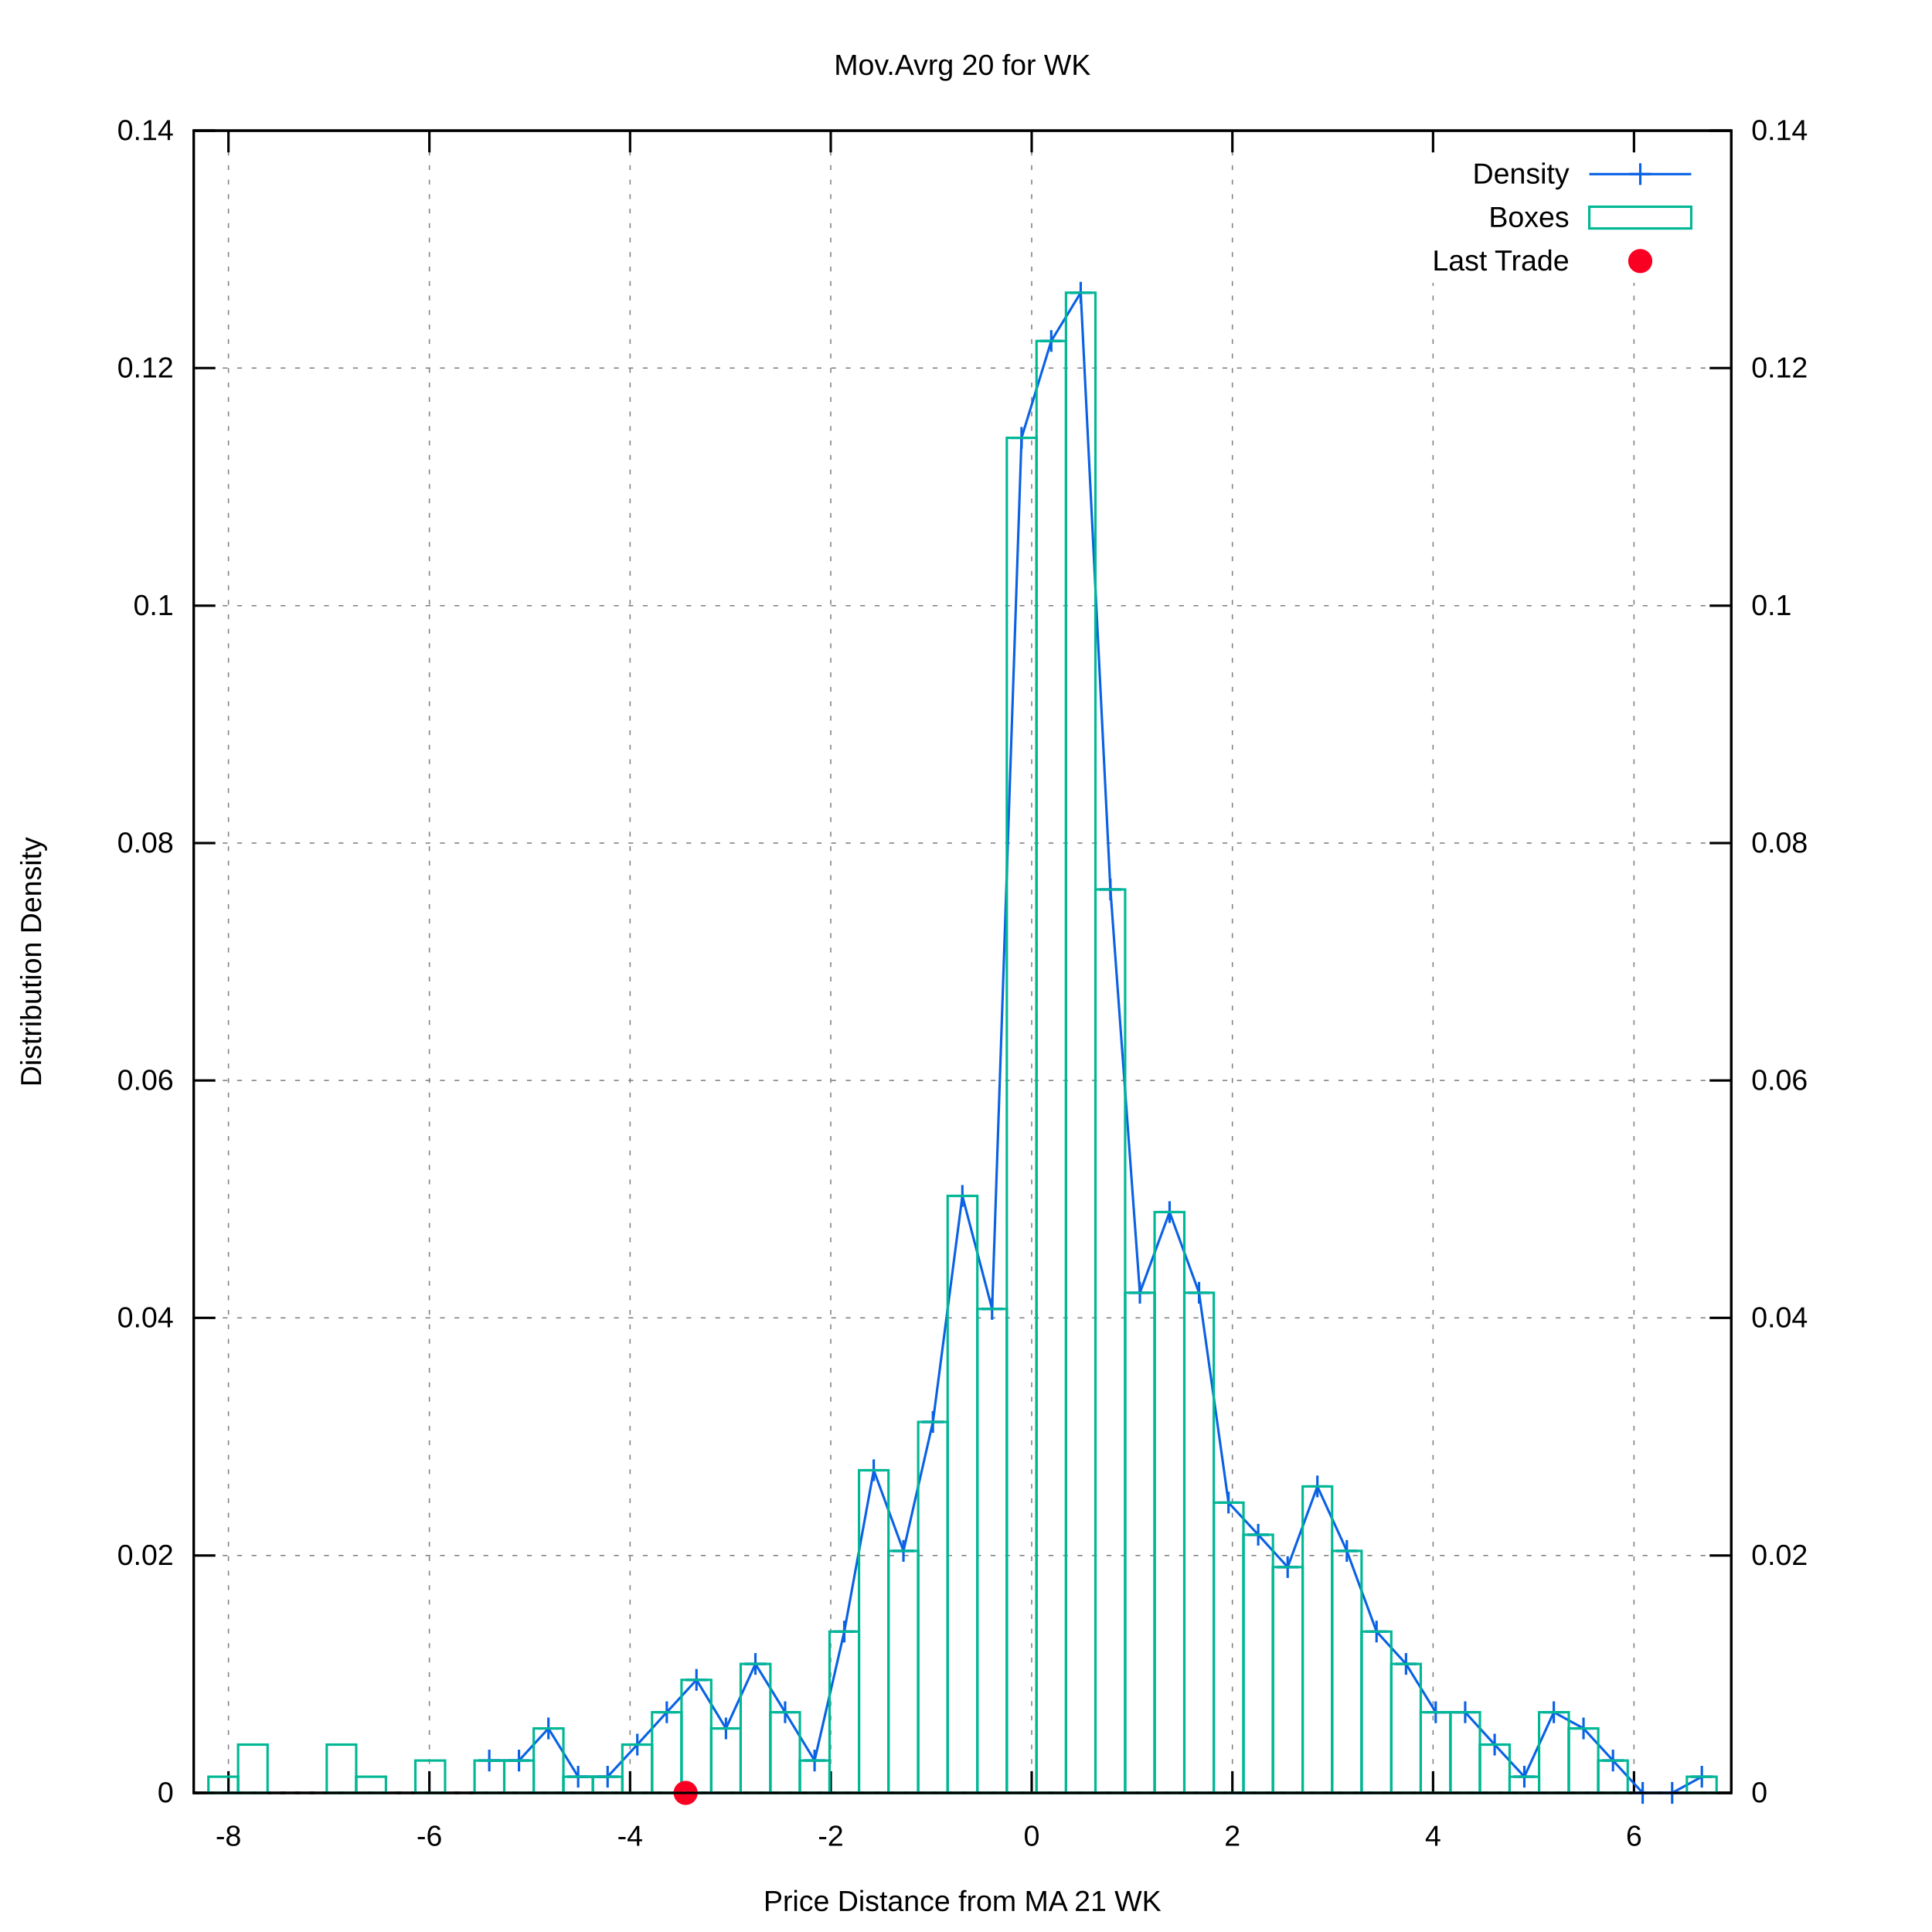
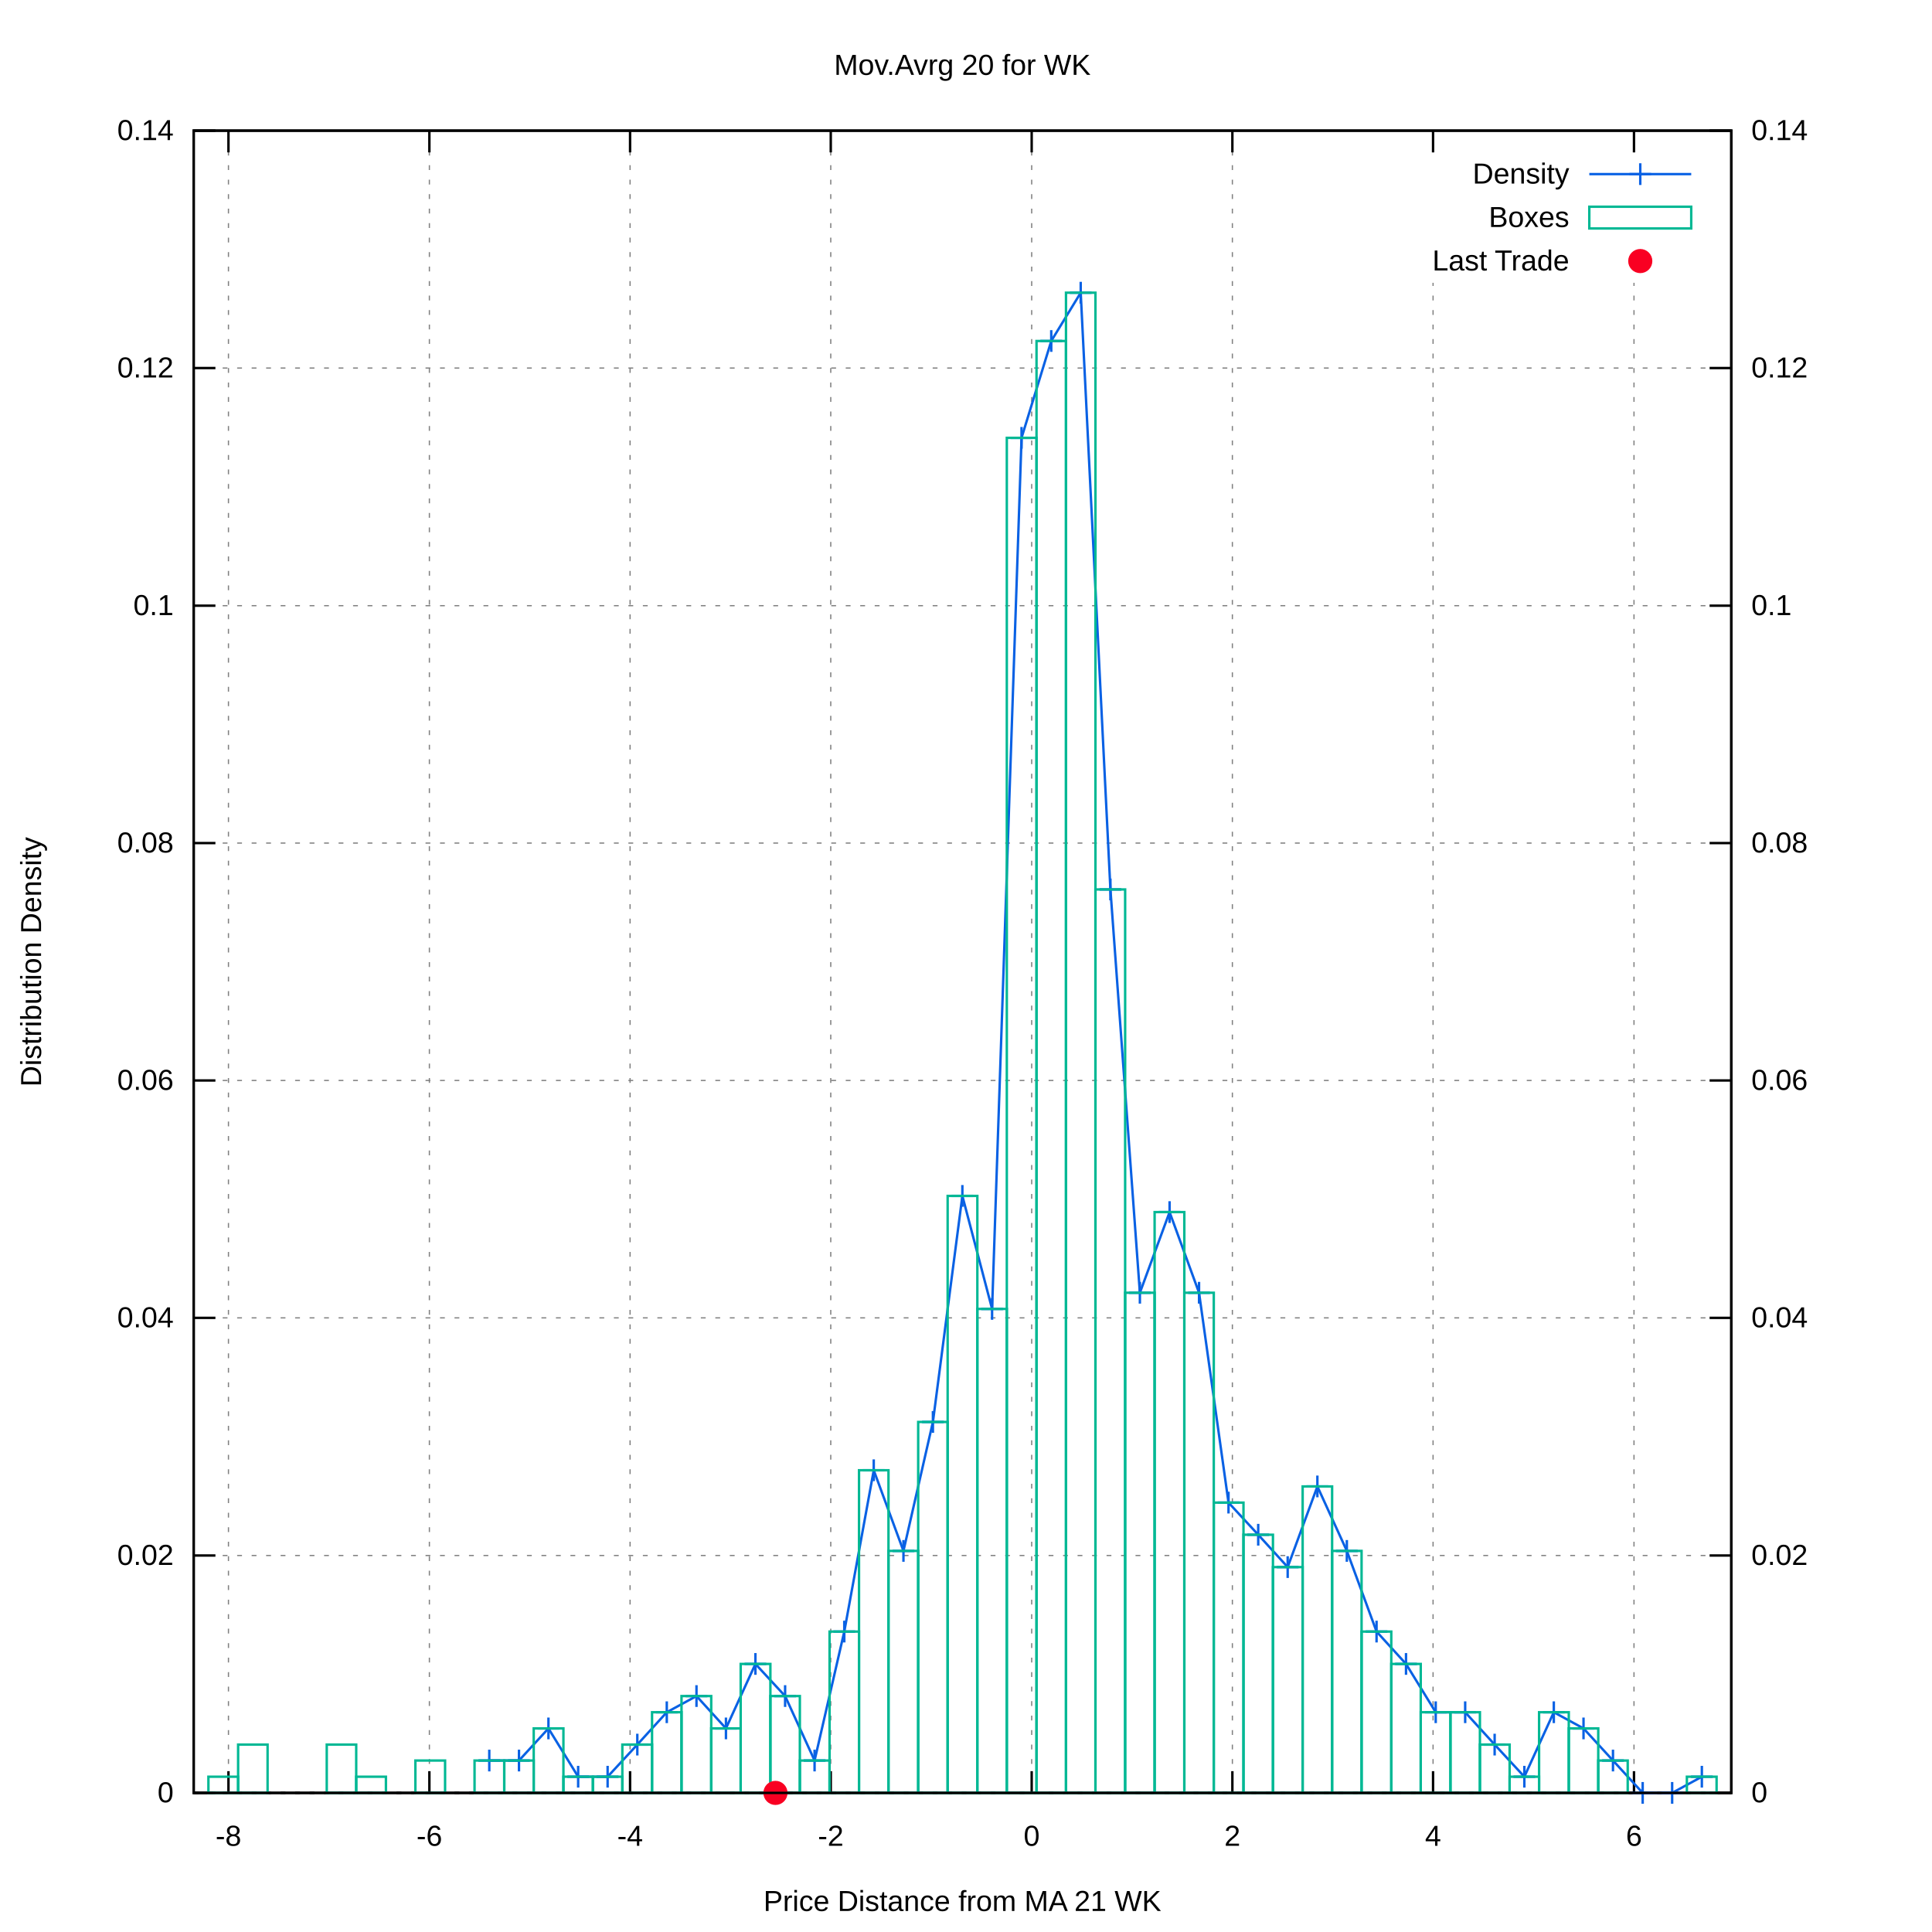
<svg xmlns="http://www.w3.org/2000/svg" xmlns:xlink="http://www.w3.org/1999/xlink" viewBox="0 0 800 800">
  <g id="gnuplot_canvas">
    <rect x="0" y="0" width="800" height="800" fill="#ffffff" />
    <defs>
      <circle id="gpDot" r="0.5" stroke-width="0.5" />
      <path id="gpPt0" stroke-width="0.222" stroke="currentColor" d="M-1,0 h2 M0,-1 v2" />
      <path id="gpPt1" stroke-width="0.222" stroke="currentColor" d="M-1,-1 L1,1 M1,-1 L-1,1" />
      <path id="gpPt2" stroke-width="0.222" stroke="currentColor" d="M-1,0 L1,0 M0,-1 L0,1 M-1,-1 L1,1 M-1,1 L1,-1" />
      <rect id="gpPt3" stroke-width="0.222" stroke="currentColor" x="-1" y="-1" width="2" height="2" />
      <rect id="gpPt4" stroke-width="0.222" stroke="currentColor" fill="currentColor" x="-1" y="-1" width="2" height="2" />
      <circle id="gpPt5" stroke-width="0.222" stroke="currentColor" cx="0" cy="0" r="1" />
      <use xlink:href="#gpPt5" id="gpPt6" fill="currentColor" stroke="none" />
      <path id="gpPt7" stroke-width="0.222" stroke="currentColor" d="M0,-1.33 L-1.33,0.67 L1.33,0.67 z" />
      <use xlink:href="#gpPt7" id="gpPt8" fill="currentColor" stroke="none" />
      <use xlink:href="#gpPt7" id="gpPt9" stroke="currentColor" transform="rotate(180)" />
      <use xlink:href="#gpPt9" id="gpPt10" fill="currentColor" stroke="none" />
      <use xlink:href="#gpPt3" id="gpPt11" stroke="currentColor" transform="rotate(45)" />
      <use xlink:href="#gpPt11" id="gpPt12" fill="currentColor" stroke="none" />
      <path id="gpPt13" stroke-width="0.222" stroke="currentColor" d="M0,1.330 L1.265,0.411 L0.782,-1.067 L-0.782,-1.076 L-1.265,0.411 z" />
      <use xlink:href="#gpPt13" id="gpPt14" fill="currentColor" stroke="none" />
      <filter id="textbox" filterUnits="objectBoundingBox" x="0" y="0" height="1" width="1">
        <feFlood flood-color="#FFFFFF" flood-opacity="1" result="bgnd" />
        <feComposite in="SourceGraphic" in2="bgnd" operator="atop" />
      </filter>
      <filter id="greybox" filterUnits="objectBoundingBox" x="0" y="0" height="1" width="1">
        <feFlood flood-color="lightgrey" flood-opacity="1" result="grey" />
        <feComposite in="SourceGraphic" in2="grey" operator="atop" />
      </filter>
    </defs>
    <g fill="none" color="#FFFFFF" stroke="black" stroke-width="1.00" stroke-linecap="butt" stroke-linejoin="miter">
</g>
    <g fill="none" color="black" stroke="currentColor" stroke-width="1.00" stroke-linecap="butt" stroke-linejoin="miter">
</g>
    <g fill="none" color="black" stroke="black" stroke-width="0.50" stroke-linecap="butt" stroke-linejoin="miter">
</g>
    <g fill="none" color="gray" stroke="currentColor" stroke-width="0.50" stroke-linecap="butt" stroke-linejoin="miter">
      <path stroke="gray" stroke-dasharray="2,4" class="gridline" d="M80.2,742.4 L716.9,742.4  " />
    </g>
    <g fill="none" color="gray" stroke="gray" stroke-width="1.00" stroke-linecap="butt" stroke-linejoin="miter">
</g>
    <g fill="none" color="black" stroke="currentColor" stroke-width="1.00" stroke-linecap="butt" stroke-linejoin="miter">
      <path stroke="black" d="M80.2,742.4 L89.2,742.4  " />
      <g transform="translate(71.9,746.3)" stroke="none" fill="black" font-family="arial" font-size="12.00" text-anchor="end">
        <text>
          <tspan font-family="arial"> 0</tspan>
        </text>
      </g>
    </g>
    <g fill="none" color="black" stroke="currentColor" stroke-width="1.00" stroke-linecap="butt" stroke-linejoin="miter">
</g>
    <g fill="none" color="black" stroke="black" stroke-width="0.50" stroke-linecap="butt" stroke-linejoin="miter">
</g>
    <g fill="none" color="gray" stroke="currentColor" stroke-width="0.50" stroke-linecap="butt" stroke-linejoin="miter">
      <path stroke="gray" stroke-dasharray="2,4" class="gridline" d="M80.2,644.1 L716.9,644.1  " />
    </g>
    <g fill="none" color="gray" stroke="gray" stroke-width="1.00" stroke-linecap="butt" stroke-linejoin="miter">
</g>
    <g fill="none" color="black" stroke="currentColor" stroke-width="1.00" stroke-linecap="butt" stroke-linejoin="miter">
      <path stroke="black" d="M80.2,644.1 L89.2,644.1  " />
      <g transform="translate(71.9,648.0)" stroke="none" fill="black" font-family="arial" font-size="12.00" text-anchor="end">
        <text>
          <tspan font-family="arial"> 0.02</tspan>
        </text>
      </g>
    </g>
    <g fill="none" color="black" stroke="currentColor" stroke-width="1.00" stroke-linecap="butt" stroke-linejoin="miter">
</g>
    <g fill="none" color="black" stroke="black" stroke-width="0.50" stroke-linecap="butt" stroke-linejoin="miter">
</g>
    <g fill="none" color="gray" stroke="currentColor" stroke-width="0.50" stroke-linecap="butt" stroke-linejoin="miter">
      <path stroke="gray" stroke-dasharray="2,4" class="gridline" d="M80.2,545.7 L716.9,545.7  " />
    </g>
    <g fill="none" color="gray" stroke="gray" stroke-width="1.00" stroke-linecap="butt" stroke-linejoin="miter">
</g>
    <g fill="none" color="black" stroke="currentColor" stroke-width="1.00" stroke-linecap="butt" stroke-linejoin="miter">
      <path stroke="black" d="M80.2,545.7 L89.2,545.7  " />
      <g transform="translate(71.9,549.6)" stroke="none" fill="black" font-family="arial" font-size="12.00" text-anchor="end">
        <text>
          <tspan font-family="arial"> 0.04</tspan>
        </text>
      </g>
    </g>
    <g fill="none" color="black" stroke="currentColor" stroke-width="1.00" stroke-linecap="butt" stroke-linejoin="miter">
</g>
    <g fill="none" color="black" stroke="black" stroke-width="0.50" stroke-linecap="butt" stroke-linejoin="miter">
</g>
    <g fill="none" color="gray" stroke="currentColor" stroke-width="0.50" stroke-linecap="butt" stroke-linejoin="miter">
      <path stroke="gray" stroke-dasharray="2,4" class="gridline" d="M80.2,447.4 L716.9,447.4  " />
    </g>
    <g fill="none" color="gray" stroke="gray" stroke-width="1.00" stroke-linecap="butt" stroke-linejoin="miter">
</g>
    <g fill="none" color="black" stroke="currentColor" stroke-width="1.00" stroke-linecap="butt" stroke-linejoin="miter">
      <path stroke="black" d="M80.2,447.4 L89.2,447.4  " />
      <g transform="translate(71.9,451.3)" stroke="none" fill="black" font-family="arial" font-size="12.00" text-anchor="end">
        <text>
          <tspan font-family="arial"> 0.06</tspan>
        </text>
      </g>
    </g>
    <g fill="none" color="black" stroke="currentColor" stroke-width="1.00" stroke-linecap="butt" stroke-linejoin="miter">
</g>
    <g fill="none" color="black" stroke="black" stroke-width="0.50" stroke-linecap="butt" stroke-linejoin="miter">
</g>
    <g fill="none" color="gray" stroke="currentColor" stroke-width="0.50" stroke-linecap="butt" stroke-linejoin="miter">
      <path stroke="gray" stroke-dasharray="2,4" class="gridline" d="M80.2,349.1 L716.9,349.1  " />
    </g>
    <g fill="none" color="gray" stroke="gray" stroke-width="1.00" stroke-linecap="butt" stroke-linejoin="miter">
</g>
    <g fill="none" color="black" stroke="currentColor" stroke-width="1.00" stroke-linecap="butt" stroke-linejoin="miter">
      <path stroke="black" d="M80.2,349.1 L89.2,349.1  " />
      <g transform="translate(71.9,353.0)" stroke="none" fill="black" font-family="arial" font-size="12.00" text-anchor="end">
        <text>
          <tspan font-family="arial"> 0.08</tspan>
        </text>
      </g>
    </g>
    <g fill="none" color="black" stroke="currentColor" stroke-width="1.00" stroke-linecap="butt" stroke-linejoin="miter">
</g>
    <g fill="none" color="black" stroke="black" stroke-width="0.50" stroke-linecap="butt" stroke-linejoin="miter">
</g>
    <g fill="none" color="gray" stroke="currentColor" stroke-width="0.50" stroke-linecap="butt" stroke-linejoin="miter">
      <path stroke="gray" stroke-dasharray="2,4" class="gridline" d="M80.2,250.8 L716.9,250.8  " />
    </g>
    <g fill="none" color="gray" stroke="gray" stroke-width="1.00" stroke-linecap="butt" stroke-linejoin="miter">
</g>
    <g fill="none" color="black" stroke="currentColor" stroke-width="1.00" stroke-linecap="butt" stroke-linejoin="miter">
      <path stroke="black" d="M80.2,250.8 L89.2,250.8  " />
      <g transform="translate(71.9,254.7)" stroke="none" fill="black" font-family="arial" font-size="12.00" text-anchor="end">
        <text>
          <tspan font-family="arial"> 0.1</tspan>
        </text>
      </g>
    </g>
    <g fill="none" color="black" stroke="currentColor" stroke-width="1.00" stroke-linecap="butt" stroke-linejoin="miter">
</g>
    <g fill="none" color="black" stroke="black" stroke-width="0.50" stroke-linecap="butt" stroke-linejoin="miter">
</g>
    <g fill="none" color="gray" stroke="currentColor" stroke-width="0.50" stroke-linecap="butt" stroke-linejoin="miter">
      <path stroke="gray" stroke-dasharray="2,4" class="gridline" d="M80.2,152.4 L716.9,152.4  " />
    </g>
    <g fill="none" color="gray" stroke="gray" stroke-width="1.00" stroke-linecap="butt" stroke-linejoin="miter">
</g>
    <g fill="none" color="black" stroke="currentColor" stroke-width="1.00" stroke-linecap="butt" stroke-linejoin="miter">
      <path stroke="black" d="M80.2,152.4 L89.2,152.4  " />
      <g transform="translate(71.9,156.3)" stroke="none" fill="black" font-family="arial" font-size="12.00" text-anchor="end">
        <text>
          <tspan font-family="arial"> 0.12</tspan>
        </text>
      </g>
    </g>
    <g fill="none" color="black" stroke="currentColor" stroke-width="1.00" stroke-linecap="butt" stroke-linejoin="miter">
</g>
    <g fill="none" color="black" stroke="black" stroke-width="0.50" stroke-linecap="butt" stroke-linejoin="miter">
</g>
    <g fill="none" color="gray" stroke="currentColor" stroke-width="0.50" stroke-linecap="butt" stroke-linejoin="miter">
      <path stroke="gray" stroke-dasharray="2,4" class="gridline" d="M80.2,54.1 L716.9,54.1  " />
    </g>
    <g fill="none" color="gray" stroke="gray" stroke-width="1.00" stroke-linecap="butt" stroke-linejoin="miter">
</g>
    <g fill="none" color="black" stroke="currentColor" stroke-width="1.00" stroke-linecap="butt" stroke-linejoin="miter">
      <path stroke="black" d="M80.2,54.1 L89.2,54.1  " />
      <g transform="translate(71.9,58.0)" stroke="none" fill="black" font-family="arial" font-size="12.00" text-anchor="end">
        <text>
          <tspan font-family="arial"> 0.14</tspan>
        </text>
      </g>
    </g>
    <g fill="none" color="black" stroke="currentColor" stroke-width="1.00" stroke-linecap="butt" stroke-linejoin="miter">
</g>
    <g fill="none" color="black" stroke="black" stroke-width="0.50" stroke-linecap="butt" stroke-linejoin="miter">
</g>
    <g fill="none" color="gray" stroke="currentColor" stroke-width="0.50" stroke-linecap="butt" stroke-linejoin="miter">
      <path stroke="gray" stroke-dasharray="2,4" class="gridline" d="M94.6,742.4 L94.6,54.1  " />
    </g>
    <g fill="none" color="gray" stroke="gray" stroke-width="1.00" stroke-linecap="butt" stroke-linejoin="miter">
</g>
    <g fill="none" color="black" stroke="currentColor" stroke-width="1.00" stroke-linecap="butt" stroke-linejoin="miter">
      <path stroke="black" d="M94.6,742.4 L94.6,733.4 M94.6,54.1 L94.6,63.1  " />
      <g transform="translate(94.6,764.3)" stroke="none" fill="black" font-family="arial" font-size="12.00" text-anchor="middle">
        <text>
          <tspan font-family="arial">-8</tspan>
        </text>
      </g>
    </g>
    <g fill="none" color="black" stroke="currentColor" stroke-width="1.00" stroke-linecap="butt" stroke-linejoin="miter">
</g>
    <g fill="none" color="black" stroke="black" stroke-width="0.50" stroke-linecap="butt" stroke-linejoin="miter">
</g>
    <g fill="none" color="gray" stroke="currentColor" stroke-width="0.50" stroke-linecap="butt" stroke-linejoin="miter">
      <path stroke="gray" stroke-dasharray="2,4" class="gridline" d="M177.8,742.4 L177.8,54.1  " />
    </g>
    <g fill="none" color="gray" stroke="gray" stroke-width="1.00" stroke-linecap="butt" stroke-linejoin="miter">
</g>
    <g fill="none" color="black" stroke="currentColor" stroke-width="1.00" stroke-linecap="butt" stroke-linejoin="miter">
      <path stroke="black" d="M177.8,742.4 L177.8,733.4 M177.8,54.1 L177.8,63.1  " />
      <g transform="translate(177.8,764.3)" stroke="none" fill="black" font-family="arial" font-size="12.00" text-anchor="middle">
        <text>
          <tspan font-family="arial">-6</tspan>
        </text>
      </g>
    </g>
    <g fill="none" color="black" stroke="currentColor" stroke-width="1.00" stroke-linecap="butt" stroke-linejoin="miter">
</g>
    <g fill="none" color="black" stroke="black" stroke-width="0.50" stroke-linecap="butt" stroke-linejoin="miter">
</g>
    <g fill="none" color="gray" stroke="currentColor" stroke-width="0.50" stroke-linecap="butt" stroke-linejoin="miter">
      <path stroke="gray" stroke-dasharray="2,4" class="gridline" d="M260.9,742.4 L260.9,54.1  " />
    </g>
    <g fill="none" color="gray" stroke="gray" stroke-width="1.00" stroke-linecap="butt" stroke-linejoin="miter">
</g>
    <g fill="none" color="black" stroke="currentColor" stroke-width="1.00" stroke-linecap="butt" stroke-linejoin="miter">
      <path stroke="black" d="M260.9,742.4 L260.9,733.4 M260.9,54.1 L260.9,63.1  " />
      <g transform="translate(260.9,764.3)" stroke="none" fill="black" font-family="arial" font-size="12.00" text-anchor="middle">
        <text>
          <tspan font-family="arial">-4</tspan>
        </text>
      </g>
    </g>
    <g fill="none" color="black" stroke="currentColor" stroke-width="1.00" stroke-linecap="butt" stroke-linejoin="miter">
</g>
    <g fill="none" color="black" stroke="black" stroke-width="0.50" stroke-linecap="butt" stroke-linejoin="miter">
</g>
    <g fill="none" color="gray" stroke="currentColor" stroke-width="0.50" stroke-linecap="butt" stroke-linejoin="miter">
      <path stroke="gray" stroke-dasharray="2,4" class="gridline" d="M344.0,742.4 L344.0,54.1  " />
    </g>
    <g fill="none" color="gray" stroke="gray" stroke-width="1.00" stroke-linecap="butt" stroke-linejoin="miter">
</g>
    <g fill="none" color="black" stroke="currentColor" stroke-width="1.00" stroke-linecap="butt" stroke-linejoin="miter">
      <path stroke="black" d="M344.0,742.4 L344.0,733.4 M344.0,54.1 L344.0,63.1  " />
      <g transform="translate(344.0,764.3)" stroke="none" fill="black" font-family="arial" font-size="12.00" text-anchor="middle">
        <text>
          <tspan font-family="arial">-2</tspan>
        </text>
      </g>
    </g>
    <g fill="none" color="black" stroke="currentColor" stroke-width="1.00" stroke-linecap="butt" stroke-linejoin="miter">
</g>
    <g fill="none" color="black" stroke="black" stroke-width="0.50" stroke-linecap="butt" stroke-linejoin="miter">
</g>
    <g fill="none" color="gray" stroke="currentColor" stroke-width="0.50" stroke-linecap="butt" stroke-linejoin="miter">
      <path stroke="gray" stroke-dasharray="2,4" class="gridline" d="M427.2,742.4 L427.2,54.1  " />
    </g>
    <g fill="none" color="gray" stroke="gray" stroke-width="1.00" stroke-linecap="butt" stroke-linejoin="miter">
</g>
    <g fill="none" color="black" stroke="currentColor" stroke-width="1.00" stroke-linecap="butt" stroke-linejoin="miter">
      <path stroke="black" d="M427.2,742.4 L427.2,733.4 M427.2,54.1 L427.2,63.1  " />
      <g transform="translate(427.2,764.3)" stroke="none" fill="black" font-family="arial" font-size="12.00" text-anchor="middle">
        <text>
          <tspan font-family="arial"> 0</tspan>
        </text>
      </g>
    </g>
    <g fill="none" color="black" stroke="currentColor" stroke-width="1.00" stroke-linecap="butt" stroke-linejoin="miter">
</g>
    <g fill="none" color="black" stroke="black" stroke-width="0.50" stroke-linecap="butt" stroke-linejoin="miter">
</g>
    <g fill="none" color="gray" stroke="currentColor" stroke-width="0.50" stroke-linecap="butt" stroke-linejoin="miter">
      <path stroke="gray" stroke-dasharray="2,4" class="gridline" d="M510.3,742.4 L510.3,54.1  " />
    </g>
    <g fill="none" color="gray" stroke="gray" stroke-width="1.00" stroke-linecap="butt" stroke-linejoin="miter">
</g>
    <g fill="none" color="black" stroke="currentColor" stroke-width="1.00" stroke-linecap="butt" stroke-linejoin="miter">
      <path stroke="black" d="M510.3,742.4 L510.3,733.4 M510.3,54.1 L510.3,63.1  " />
      <g transform="translate(510.3,764.3)" stroke="none" fill="black" font-family="arial" font-size="12.00" text-anchor="middle">
        <text>
          <tspan font-family="arial"> 2</tspan>
        </text>
      </g>
    </g>
    <g fill="none" color="black" stroke="currentColor" stroke-width="1.00" stroke-linecap="butt" stroke-linejoin="miter">
</g>
    <g fill="none" color="black" stroke="black" stroke-width="0.50" stroke-linecap="butt" stroke-linejoin="miter">
</g>
    <g fill="none" color="gray" stroke="currentColor" stroke-width="0.50" stroke-linecap="butt" stroke-linejoin="miter">
      <path stroke="gray" stroke-dasharray="2,4" class="gridline" d="M593.4,742.4 L593.4,117.1 M593.4,63.1 L593.4,54.1  " />
    </g>
    <g fill="none" color="gray" stroke="gray" stroke-width="1.00" stroke-linecap="butt" stroke-linejoin="miter">
</g>
    <g fill="none" color="black" stroke="currentColor" stroke-width="1.00" stroke-linecap="butt" stroke-linejoin="miter">
      <path stroke="black" d="M593.4,742.4 L593.4,733.4 M593.4,54.1 L593.4,63.1  " />
      <g transform="translate(593.4,764.3)" stroke="none" fill="black" font-family="arial" font-size="12.00" text-anchor="middle">
        <text>
          <tspan font-family="arial"> 4</tspan>
        </text>
      </g>
    </g>
    <g fill="none" color="black" stroke="currentColor" stroke-width="1.00" stroke-linecap="butt" stroke-linejoin="miter">
</g>
    <g fill="none" color="black" stroke="black" stroke-width="0.50" stroke-linecap="butt" stroke-linejoin="miter">
</g>
    <g fill="none" color="gray" stroke="currentColor" stroke-width="0.50" stroke-linecap="butt" stroke-linejoin="miter">
      <path stroke="gray" stroke-dasharray="2,4" class="gridline" d="M676.6,742.4 L676.6,117.1 M676.6,63.1 L676.6,54.1  " />
    </g>
    <g fill="none" color="gray" stroke="gray" stroke-width="1.00" stroke-linecap="butt" stroke-linejoin="miter">
</g>
    <g fill="none" color="black" stroke="currentColor" stroke-width="1.00" stroke-linecap="butt" stroke-linejoin="miter">
      <path stroke="black" d="M676.6,742.4 L676.6,733.4 M676.6,54.1 L676.6,63.1  " />
      <g transform="translate(676.6,764.3)" stroke="none" fill="black" font-family="arial" font-size="12.00" text-anchor="middle">
        <text>
          <tspan font-family="arial"> 6</tspan>
        </text>
      </g>
    </g>
    <g fill="none" color="black" stroke="currentColor" stroke-width="1.00" stroke-linecap="butt" stroke-linejoin="miter">
      <path stroke="black" d="M716.9,742.4 L707.9,742.4  " />
      <g transform="translate(725.2,746.3)" stroke="none" fill="black" font-family="arial" font-size="12.00" text-anchor="start">
        <text>
          <tspan font-family="arial"> 0</tspan>
        </text>
      </g>
    </g>
    <g fill="none" color="black" stroke="currentColor" stroke-width="1.00" stroke-linecap="butt" stroke-linejoin="miter">
      <path stroke="black" d="M716.9,644.1 L707.9,644.1  " />
      <g transform="translate(725.2,648.0)" stroke="none" fill="black" font-family="arial" font-size="12.00" text-anchor="start">
        <text>
          <tspan font-family="arial"> 0.02</tspan>
        </text>
      </g>
    </g>
    <g fill="none" color="black" stroke="currentColor" stroke-width="1.00" stroke-linecap="butt" stroke-linejoin="miter">
      <path stroke="black" d="M716.9,545.7 L707.9,545.7  " />
      <g transform="translate(725.2,549.6)" stroke="none" fill="black" font-family="arial" font-size="12.00" text-anchor="start">
        <text>
          <tspan font-family="arial"> 0.04</tspan>
        </text>
      </g>
    </g>
    <g fill="none" color="black" stroke="currentColor" stroke-width="1.00" stroke-linecap="butt" stroke-linejoin="miter">
      <path stroke="black" d="M716.9,447.4 L707.9,447.4  " />
      <g transform="translate(725.2,451.3)" stroke="none" fill="black" font-family="arial" font-size="12.00" text-anchor="start">
        <text>
          <tspan font-family="arial"> 0.06</tspan>
        </text>
      </g>
    </g>
    <g fill="none" color="black" stroke="currentColor" stroke-width="1.00" stroke-linecap="butt" stroke-linejoin="miter">
      <path stroke="black" d="M716.9,349.1 L707.9,349.1  " />
      <g transform="translate(725.2,353.0)" stroke="none" fill="black" font-family="arial" font-size="12.00" text-anchor="start">
        <text>
          <tspan font-family="arial"> 0.08</tspan>
        </text>
      </g>
    </g>
    <g fill="none" color="black" stroke="currentColor" stroke-width="1.00" stroke-linecap="butt" stroke-linejoin="miter">
      <path stroke="black" d="M716.9,250.8 L707.9,250.8  " />
      <g transform="translate(725.2,254.7)" stroke="none" fill="black" font-family="arial" font-size="12.00" text-anchor="start">
        <text>
          <tspan font-family="arial"> 0.1</tspan>
        </text>
      </g>
    </g>
    <g fill="none" color="black" stroke="currentColor" stroke-width="1.00" stroke-linecap="butt" stroke-linejoin="miter">
      <path stroke="black" d="M716.9,152.4 L707.9,152.4  " />
      <g transform="translate(725.2,156.3)" stroke="none" fill="black" font-family="arial" font-size="12.00" text-anchor="start">
        <text>
          <tspan font-family="arial"> 0.12</tspan>
        </text>
      </g>
    </g>
    <g fill="none" color="black" stroke="currentColor" stroke-width="1.00" stroke-linecap="butt" stroke-linejoin="miter">
      <path stroke="black" d="M716.9,54.1 L707.9,54.1  " />
      <g transform="translate(725.2,58.0)" stroke="none" fill="black" font-family="arial" font-size="12.00" text-anchor="start">
        <text>
          <tspan font-family="arial"> 0.14</tspan>
        </text>
      </g>
    </g>
    <g fill="none" color="black" stroke="currentColor" stroke-width="1.00" stroke-linecap="butt" stroke-linejoin="miter">
</g>
    <g fill="none" color="gray" stroke="currentColor" stroke-width="1.00" stroke-linecap="butt" stroke-linejoin="miter">
      <path stroke="black" stroke-dasharray="2,4" d="M80.2,742.4 L716.9,742.4  " />
    </g>
    <g fill="none" color="black" stroke="currentColor" stroke-width="1.00" stroke-linecap="butt" stroke-linejoin="miter">
      <path stroke="black" d="M80.2,54.1 L80.2,742.4 L716.9,742.4 L716.9,54.1 L80.2,54.1 Z  " />
    </g>
    <g fill="none" color="black" stroke="currentColor" stroke-width="1.00" stroke-linecap="butt" stroke-linejoin="miter">
      <g transform="translate(17.0,398.3) rotate(270)" stroke="none" fill="black" font-family="arial" font-size="12.00" text-anchor="middle">
        <text>
          <tspan font-family="arial">Distribution Density</tspan>
        </text>
      </g>
    </g>
    <g fill="none" color="black" stroke="currentColor" stroke-width="1.00" stroke-linecap="butt" stroke-linejoin="miter">
      <g transform="translate(398.5,791.3)" stroke="none" fill="black" font-family="arial" font-size="12.00" text-anchor="middle">
        <text>
          <tspan font-family="arial">Price Distance from MA 21 WK</tspan>
        </text>
      </g>
    </g>
    <g fill="none" color="black" stroke="currentColor" stroke-width="1.00" stroke-linecap="butt" stroke-linejoin="miter">
      <g transform="translate(398.5,31.0)" stroke="none" fill="black" font-family="arial" font-size="12.00" text-anchor="middle">
        <text>
          <tspan font-family="arial">Mov.Avrg 20 for WK </tspan>
        </text>
      </g>
    </g>
    <g id="gnuplot_plot_1">
      <g fill="none" color="black" stroke="currentColor" stroke-width="1.00" stroke-linecap="butt" stroke-linejoin="miter">
        <g transform="translate(649.8,76.0)" stroke="none" fill="black" font-family="arial" font-size="12.00" text-anchor="end">
          <text>
            <tspan font-family="arial">Density</tspan>
          </text>
        </g>
      </g>
      <g fill="none" color="black" stroke="currentColor" stroke-width="1.00" stroke-linecap="butt" stroke-linejoin="miter">
-         <path stroke="rgb(  9,  97, 228)" d="M658.1,72.1 L700.3,72.1 M202.6,729.0 L214.9,729.0 L227.1,715.7 L239.4,735.7 L251.6,735.7 L263.9,722.4   L276.1,709.0 L288.4,695.6 L300.6,715.7 L312.8,689.0 L325.1,709.0 L337.3,729.0 L349.6,675.6 L361.8,608.8   L374.1,642.2 L386.3,588.8 L398.5,495.2 L410.8,542.0 L423.0,181.3 L435.3,141.2 L447.5,121.2 L459.8,368.3   L472.0,535.3 L484.3,501.9 L496.5,535.3 L508.7,622.2 L521.0,635.5 L533.2,648.9 L545.5,615.5 L557.7,642.2   L570.0,675.6 L582.2,689.0 L594.5,709.0 L606.7,709.0 L618.9,722.4 L631.2,735.7 L643.4,709.0 L655.7,715.7   L667.9,729.0 L680.2,742.4 L692.4,742.4 L704.7,735.7  " />
+         <path stroke="rgb(  9,  97, 228)" d="M658.1,72.1 L700.3,72.1 M202.6,729.0 L214.9,729.0 L227.1,715.7 L239.4,735.7 L251.6,735.7 L263.9,722.4   L276.1,709.0 L288.4,702.3 L300.6,715.7 L312.8,689.0 L325.1,702.3 L337.3,729.0 L349.6,675.6 L361.8,608.8   L374.1,642.2 L386.3,588.8 L398.5,495.2 L410.8,542.0 L423.0,181.3 L435.3,141.2 L447.5,121.2 L459.8,368.3   L472.0,535.3 L484.3,501.9 L496.5,535.3 L508.7,622.2 L521.0,635.5 L533.2,648.9 L545.5,615.5 L557.7,642.2   L570.0,675.6 L582.2,689.0 L594.5,709.0 L606.7,709.0 L618.9,722.4 L631.2,735.7 L643.4,709.0 L655.7,715.7   L667.9,729.0 L680.2,742.4 L692.4,742.4 L704.7,735.7  " />
        <use xlink:href="#gpPt0" transform="translate(202.6,729.0) scale(4.50)" color="rgb(  9,  97, 228)" />
        <use xlink:href="#gpPt0" transform="translate(214.9,729.0) scale(4.50)" color="rgb(  9,  97, 228)" />
        <use xlink:href="#gpPt0" transform="translate(227.1,715.7) scale(4.50)" color="rgb(  9,  97, 228)" />
        <use xlink:href="#gpPt0" transform="translate(239.4,735.7) scale(4.50)" color="rgb(  9,  97, 228)" />
        <use xlink:href="#gpPt0" transform="translate(251.6,735.7) scale(4.50)" color="rgb(  9,  97, 228)" />
        <use xlink:href="#gpPt0" transform="translate(263.9,722.4) scale(4.50)" color="rgb(  9,  97, 228)" />
        <use xlink:href="#gpPt0" transform="translate(276.1,709.0) scale(4.50)" color="rgb(  9,  97, 228)" />
-         <use xlink:href="#gpPt0" transform="translate(288.4,695.6) scale(4.50)" color="rgb(  9,  97, 228)" />
+         <use xlink:href="#gpPt0" transform="translate(288.4,702.3) scale(4.50)" color="rgb(  9,  97, 228)" />
        <use xlink:href="#gpPt0" transform="translate(300.6,715.7) scale(4.50)" color="rgb(  9,  97, 228)" />
        <use xlink:href="#gpPt0" transform="translate(312.8,689.0) scale(4.50)" color="rgb(  9,  97, 228)" />
-         <use xlink:href="#gpPt0" transform="translate(325.1,709.0) scale(4.50)" color="rgb(  9,  97, 228)" />
+         <use xlink:href="#gpPt0" transform="translate(325.1,702.3) scale(4.50)" color="rgb(  9,  97, 228)" />
        <use xlink:href="#gpPt0" transform="translate(337.3,729.0) scale(4.50)" color="rgb(  9,  97, 228)" />
        <use xlink:href="#gpPt0" transform="translate(349.6,675.6) scale(4.50)" color="rgb(  9,  97, 228)" />
        <use xlink:href="#gpPt0" transform="translate(361.8,608.8) scale(4.50)" color="rgb(  9,  97, 228)" />
        <use xlink:href="#gpPt0" transform="translate(374.1,642.2) scale(4.50)" color="rgb(  9,  97, 228)" />
        <use xlink:href="#gpPt0" transform="translate(386.3,588.8) scale(4.50)" color="rgb(  9,  97, 228)" />
        <use xlink:href="#gpPt0" transform="translate(398.5,495.2) scale(4.50)" color="rgb(  9,  97, 228)" />
        <use xlink:href="#gpPt0" transform="translate(410.8,542.0) scale(4.50)" color="rgb(  9,  97, 228)" />
        <use xlink:href="#gpPt0" transform="translate(423.0,181.3) scale(4.50)" color="rgb(  9,  97, 228)" />
        <use xlink:href="#gpPt0" transform="translate(435.3,141.2) scale(4.50)" color="rgb(  9,  97, 228)" />
        <use xlink:href="#gpPt0" transform="translate(447.5,121.2) scale(4.50)" color="rgb(  9,  97, 228)" />
        <use xlink:href="#gpPt0" transform="translate(459.8,368.3) scale(4.50)" color="rgb(  9,  97, 228)" />
        <use xlink:href="#gpPt0" transform="translate(472.0,535.3) scale(4.50)" color="rgb(  9,  97, 228)" />
        <use xlink:href="#gpPt0" transform="translate(484.3,501.9) scale(4.50)" color="rgb(  9,  97, 228)" />
        <use xlink:href="#gpPt0" transform="translate(496.5,535.3) scale(4.50)" color="rgb(  9,  97, 228)" />
        <use xlink:href="#gpPt0" transform="translate(508.7,622.2) scale(4.50)" color="rgb(  9,  97, 228)" />
        <use xlink:href="#gpPt0" transform="translate(521.0,635.5) scale(4.50)" color="rgb(  9,  97, 228)" />
        <use xlink:href="#gpPt0" transform="translate(533.2,648.9) scale(4.50)" color="rgb(  9,  97, 228)" />
        <use xlink:href="#gpPt0" transform="translate(545.5,615.5) scale(4.50)" color="rgb(  9,  97, 228)" />
        <use xlink:href="#gpPt0" transform="translate(557.7,642.2) scale(4.50)" color="rgb(  9,  97, 228)" />
        <use xlink:href="#gpPt0" transform="translate(570.0,675.6) scale(4.50)" color="rgb(  9,  97, 228)" />
        <use xlink:href="#gpPt0" transform="translate(582.2,689.0) scale(4.50)" color="rgb(  9,  97, 228)" />
        <use xlink:href="#gpPt0" transform="translate(594.5,709.0) scale(4.50)" color="rgb(  9,  97, 228)" />
        <use xlink:href="#gpPt0" transform="translate(606.7,709.0) scale(4.50)" color="rgb(  9,  97, 228)" />
        <use xlink:href="#gpPt0" transform="translate(618.9,722.4) scale(4.50)" color="rgb(  9,  97, 228)" />
        <use xlink:href="#gpPt0" transform="translate(631.2,735.7) scale(4.50)" color="rgb(  9,  97, 228)" />
        <use xlink:href="#gpPt0" transform="translate(643.4,709.0) scale(4.50)" color="rgb(  9,  97, 228)" />
        <use xlink:href="#gpPt0" transform="translate(655.7,715.7) scale(4.50)" color="rgb(  9,  97, 228)" />
        <use xlink:href="#gpPt0" transform="translate(667.9,729.0) scale(4.50)" color="rgb(  9,  97, 228)" />
        <use xlink:href="#gpPt0" transform="translate(680.2,742.4) scale(4.50)" color="rgb(  9,  97, 228)" />
        <use xlink:href="#gpPt0" transform="translate(692.4,742.4) scale(4.50)" color="rgb(  9,  97, 228)" />
        <use xlink:href="#gpPt0" transform="translate(704.7,735.7) scale(4.50)" color="rgb(  9,  97, 228)" />
        <use xlink:href="#gpPt0" transform="translate(679.2,72.1) scale(4.50)" color="rgb(  9,  97, 228)" />
      </g>
    </g>
    <g id="gnuplot_plot_2">
      <g fill="none" color="black" stroke="currentColor" stroke-width="1.00" stroke-linecap="butt" stroke-linejoin="miter">
        <g transform="translate(649.8,94.0)" stroke="none" fill="black" font-family="arial" font-size="12.00" text-anchor="end">
          <text>
            <tspan font-family="arial">Boxes</tspan>
          </text>
        </g>
      </g>
      <g fill="none" color="black" stroke="currentColor" stroke-width="1.00" stroke-linecap="butt" stroke-linejoin="miter">
        <path stroke="rgb(  0, 184, 148)" d="M658.1,94.6 L700.3,94.6 L700.3,85.6 L658.1,85.6 L658.1,94.6 Z  " />
        <path stroke="rgb(  0, 184, 148)" d="M86.3,742.4 L86.3,735.7 L98.6,735.7 L98.6,742.4 L86.3,742.4 Z  " />
        <path stroke="rgb(  0, 184, 148)" d="M98.6,742.4 L98.6,722.4 L110.8,722.4 L110.8,742.4 L98.6,742.4 Z  " />
        <path stroke="rgb(  0, 184, 148)" d="M135.3,742.4 L135.3,722.4 L147.5,722.4 L147.5,742.4 L135.3,742.4 Z  " />
        <path stroke="rgb(  0, 184, 148)" d="M147.5,742.4 L147.5,735.7 L159.8,735.7 L159.8,742.4 L147.5,742.4 Z  " />
        <path stroke="rgb(  0, 184, 148)" d="M172.0,742.4 L172.0,729.0 L184.3,729.0 L184.3,742.4 L172.0,742.4 Z  " />
        <path stroke="rgb(  0, 184, 148)" d="M196.5,742.4 L196.5,729.0 L208.8,729.0 L208.8,742.4 L196.5,742.4 Z  " />
        <path stroke="rgb(  0, 184, 148)" d="M208.8,742.4 L208.8,729.0 L221.0,729.0 L221.0,742.4 L208.8,742.4 Z  " />
        <path stroke="rgb(  0, 184, 148)" d="M221.0,742.4 L221.0,715.7 L233.3,715.7 L233.3,742.4 L221.0,742.4 Z  " />
        <path stroke="rgb(  0, 184, 148)" d="M233.3,742.4 L233.3,735.7 L245.5,735.7 L245.5,742.4 L233.3,742.4 Z  " />
        <path stroke="rgb(  0, 184, 148)" d="M245.5,742.4 L245.5,735.7 L257.7,735.7 L257.7,742.4 L245.5,742.4 Z  " />
        <path stroke="rgb(  0, 184, 148)" d="M257.7,742.4 L257.7,722.4 L270.0,722.4 L270.0,742.4 L257.7,742.4 Z  " />
        <path stroke="rgb(  0, 184, 148)" d="M270.0,742.4 L270.0,709.0 L282.2,709.0 L282.2,742.4 L270.0,742.4 Z  " />
-         <path stroke="rgb(  0, 184, 148)" d="M282.2,742.4 L282.2,695.6 L294.5,695.6 L294.5,742.4 L282.2,742.4 Z  " />
+         <path stroke="rgb(  0, 184, 148)" d="M282.2,742.4 L282.2,702.3 L294.5,702.3 L294.5,742.4 L282.2,742.4 Z  " />
        <path stroke="rgb(  0, 184, 148)" d="M294.5,742.4 L294.5,715.7 L306.7,715.7 L306.7,742.4 L294.5,742.4 Z  " />
        <path stroke="rgb(  0, 184, 148)" d="M306.7,742.4 L306.7,689.0 L319.0,689.0 L319.0,742.4 L306.7,742.4 Z  " />
-         <path stroke="rgb(  0, 184, 148)" d="M319.0,742.4 L319.0,709.0 L331.2,709.0 L331.2,742.4 L319.0,742.4 Z  " />
+         <path stroke="rgb(  0, 184, 148)" d="M319.0,742.4 L319.0,702.3 L331.2,702.3 L331.2,742.4 L319.0,742.4 Z  " />
        <path stroke="rgb(  0, 184, 148)" d="M331.2,742.4 L331.2,729.0 L343.5,729.0 L343.5,742.4 L331.2,742.4 Z  " />
        <path stroke="rgb(  0, 184, 148)" d="M343.5,742.4 L343.5,675.6 L355.7,675.6 L355.7,742.4 L343.5,742.4 Z  " />
        <path stroke="rgb(  0, 184, 148)" d="M355.7,742.4 L355.7,608.8 L367.9,608.8 L367.9,742.4 L355.7,742.4 Z  " />
        <path stroke="rgb(  0, 184, 148)" d="M367.9,742.4 L367.9,642.2 L380.2,642.2 L380.2,742.4 L367.9,742.4 Z  " />
        <path stroke="rgb(  0, 184, 148)" d="M380.2,742.4 L380.2,588.8 L392.4,588.8 L392.4,742.4 L380.2,742.4 Z  " />
        <path stroke="rgb(  0, 184, 148)" d="M392.4,742.4 L392.4,495.2 L404.7,495.2 L404.7,742.4 L392.4,742.4 Z  " />
        <path stroke="rgb(  0, 184, 148)" d="M404.7,742.4 L404.7,542.0 L416.9,542.0 L416.9,742.4 L404.7,742.4 Z  " />
        <path stroke="rgb(  0, 184, 148)" d="M416.9,742.4 L416.9,181.3 L429.2,181.3 L429.2,742.4 L416.9,742.4 Z  " />
        <path stroke="rgb(  0, 184, 148)" d="M429.2,742.4 L429.2,141.2 L441.4,141.2 L441.4,742.4 L429.2,742.4 Z  " />
        <path stroke="rgb(  0, 184, 148)" d="M441.4,742.4 L441.4,121.2 L453.6,121.2 L453.6,742.4 L441.4,742.4 Z  " />
        <path stroke="rgb(  0, 184, 148)" d="M453.6,742.4 L453.6,368.3 L465.9,368.3 L465.9,742.4 L453.6,742.4 Z  " />
        <path stroke="rgb(  0, 184, 148)" d="M465.9,742.4 L465.9,535.3 L478.1,535.3 L478.1,742.4 L465.9,742.4 Z  " />
        <path stroke="rgb(  0, 184, 148)" d="M478.1,742.4 L478.1,501.9 L490.4,501.9 L490.4,742.4 L478.1,742.4 Z  " />
        <path stroke="rgb(  0, 184, 148)" d="M490.4,742.4 L490.4,535.3 L502.6,535.3 L502.6,742.4 L490.4,742.4 Z  " />
        <path stroke="rgb(  0, 184, 148)" d="M502.6,742.4 L502.6,622.2 L514.9,622.2 L514.9,742.4 L502.6,742.4 Z  " />
        <path stroke="rgb(  0, 184, 148)" d="M514.9,742.4 L514.9,635.5 L527.1,635.5 L527.1,742.4 L514.9,742.4 Z  " />
        <path stroke="rgb(  0, 184, 148)" d="M527.1,742.4 L527.1,648.9 L539.4,648.9 L539.4,742.4 L527.1,742.4 Z  " />
        <path stroke="rgb(  0, 184, 148)" d="M539.4,742.4 L539.4,615.5 L551.6,615.5 L551.6,742.4 L539.4,742.4 Z  " />
        <path stroke="rgb(  0, 184, 148)" d="M551.6,742.4 L551.6,642.2 L563.8,642.2 L563.8,742.4 L551.6,742.4 Z  " />
        <path stroke="rgb(  0, 184, 148)" d="M563.8,742.4 L563.8,675.6 L576.1,675.6 L576.1,742.4 L563.8,742.4 Z  " />
        <path stroke="rgb(  0, 184, 148)" d="M576.1,742.4 L576.1,689.0 L588.3,689.0 L588.3,742.4 L576.1,742.4 Z  " />
        <path stroke="rgb(  0, 184, 148)" d="M588.3,742.4 L588.3,709.0 L600.6,709.0 L600.6,742.4 L588.3,742.4 Z  " />
        <path stroke="rgb(  0, 184, 148)" d="M600.6,742.4 L600.6,709.0 L612.8,709.0 L612.8,742.4 L600.6,742.4 Z  " />
        <path stroke="rgb(  0, 184, 148)" d="M612.8,742.4 L612.8,722.4 L625.1,722.4 L625.1,742.4 L612.8,742.4 Z  " />
        <path stroke="rgb(  0, 184, 148)" d="M625.1,742.4 L625.1,735.7 L637.3,735.7 L637.3,742.4 L625.1,742.4 Z  " />
        <path stroke="rgb(  0, 184, 148)" d="M637.3,742.4 L637.3,709.0 L649.6,709.0 L649.6,742.4 L637.3,742.4 Z  " />
        <path stroke="rgb(  0, 184, 148)" d="M649.6,742.4 L649.6,715.7 L661.8,715.7 L661.8,742.4 L649.6,742.4 Z  " />
        <path stroke="rgb(  0, 184, 148)" d="M661.8,742.4 L661.8,729.0 L674.0,729.0 L674.0,742.4 L661.8,742.4 Z  " />
        <path stroke="rgb(  0, 184, 148)" d="M698.5,742.4 L698.5,735.7 L710.8,735.7 L710.8,742.4 L698.5,742.4 Z  " />
      </g>
    </g>
    <g id="gnuplot_plot_3">
      <g fill="none" color="black" stroke="currentColor" stroke-width="1.00" stroke-linecap="butt" stroke-linejoin="miter">
        <g transform="translate(649.8,112.0)" stroke="none" fill="black" font-family="arial" font-size="12.00" text-anchor="end">
          <text>
            <tspan font-family="arial">Last Trade</tspan>
          </text>
        </g>
      </g>
      <g fill="none" color="black" stroke="currentColor" stroke-width="1.00" stroke-linecap="butt" stroke-linejoin="miter">
-         <use xlink:href="#gpPt6" transform="translate(283.9,742.4) scale(4.50)" color="rgb(249,   0,  34)" />
+         <use xlink:href="#gpPt6" transform="translate(321.1,742.4) scale(4.50)" color="rgb(249,   0,  34)" />
        <use xlink:href="#gpPt6" transform="translate(679.2,108.1) scale(4.50)" color="rgb(249,   0,  34)" />
      </g>
    </g>
    <g fill="none" color="#FFFFFF" stroke="rgb(249,   0,  34)" stroke-width="2.00" stroke-linecap="butt" stroke-linejoin="miter">
</g>
    <g fill="none" color="black" stroke="currentColor" stroke-width="2.00" stroke-linecap="butt" stroke-linejoin="miter">
</g>
    <g fill="none" color="black" stroke="black" stroke-width="1.00" stroke-linecap="butt" stroke-linejoin="miter">
</g>
    <g fill="none" color="black" stroke="currentColor" stroke-width="1.00" stroke-linecap="butt" stroke-linejoin="miter">
      <path stroke="black" d="M80.2,54.1 L80.2,742.4 L716.9,742.4 L716.9,54.1 L80.2,54.1 Z  " />
    </g>
    <g fill="none" color="black" stroke="currentColor" stroke-width="1.00" stroke-linecap="butt" stroke-linejoin="miter">
</g>
  </g>
</svg>
